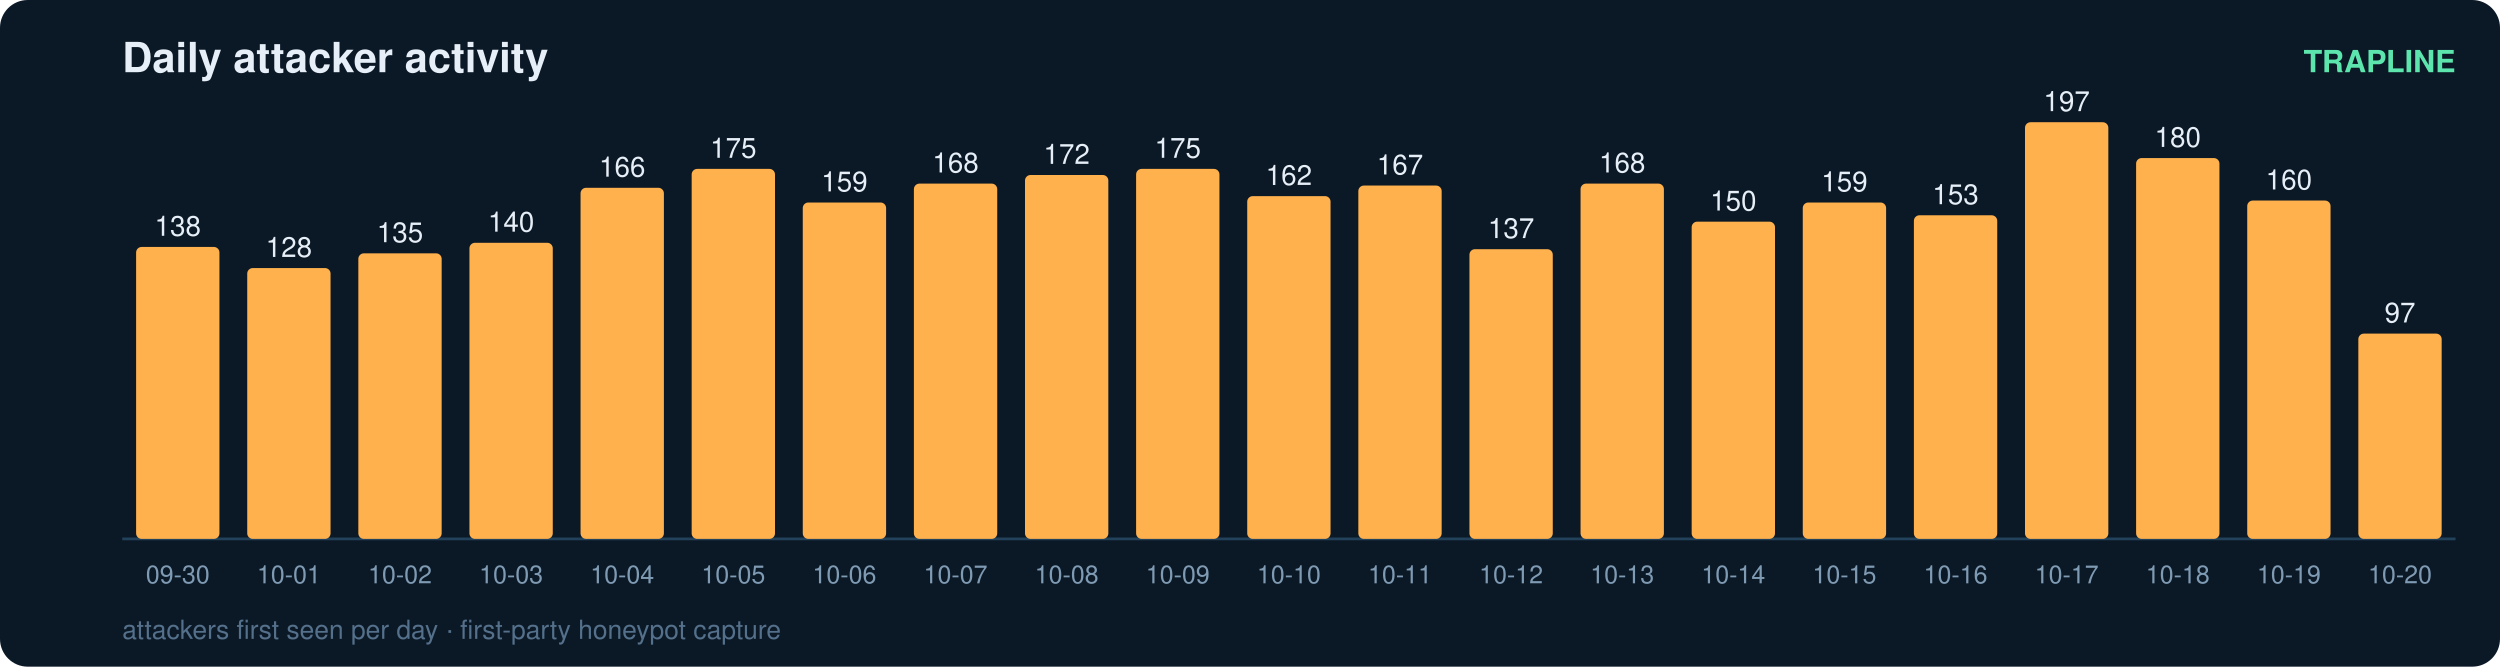
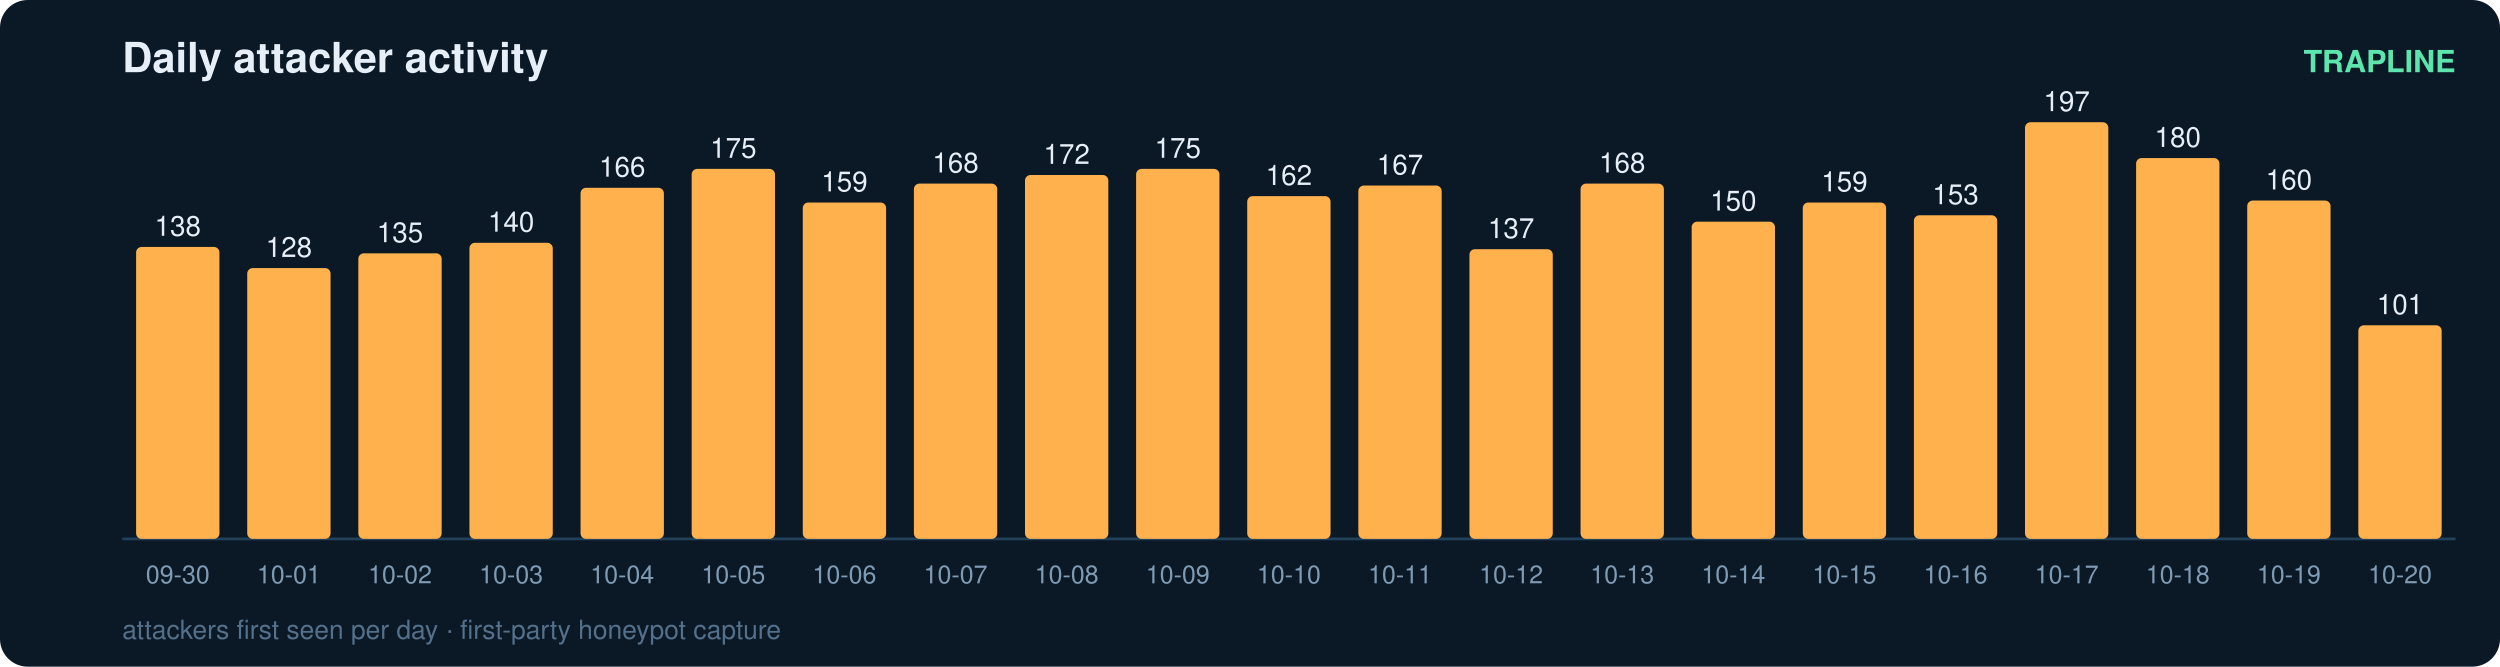
<svg xmlns="http://www.w3.org/2000/svg" width="900" height="240" viewBox="0 0 900 240" font-family="ui-sans-serif,Segoe UI,Helvetica,Arial">
  <rect width="900" height="240" rx="10" fill="#0b1826" />
  <text x="44" y="26" fill="#e6eff7" font-size="15" font-weight="700">Daily attacker activity</text>
  <text x="884" y="26" fill="#5ce6ad" font-size="11" text-anchor="end" font-weight="600">TRAPLINE</text>
  <line x1="44" y1="194" x2="884" y2="194" stroke="#22415a" stroke-width="1" />
  <rect x="49" y="88.9" width="30" height="105.1" rx="2" fill="#ffb14e" />
  <text x="64.0" y="84.9" fill="#e6eff7" font-size="10" text-anchor="middle" font-variant-numeric="tabular-nums">138</text>
  <text x="64.0" y="210.0" fill="#7f9bb3" font-size="9" text-anchor="middle">09-30</text>
  <rect x="89" y="96.5" width="30" height="97.5" rx="2" fill="#ffb14e" />
  <text x="104.0" y="92.5" fill="#e6eff7" font-size="10" text-anchor="middle" font-variant-numeric="tabular-nums">128</text>
  <text x="104.0" y="210.0" fill="#7f9bb3" font-size="9" text-anchor="middle">10-01</text>
  <rect x="129" y="91.2" width="30" height="102.8" rx="2" fill="#ffb14e" />
  <text x="144.0" y="87.2" fill="#e6eff7" font-size="10" text-anchor="middle" font-variant-numeric="tabular-nums">135</text>
  <text x="144.0" y="210.0" fill="#7f9bb3" font-size="9" text-anchor="middle">10-02</text>
  <rect x="169" y="87.4" width="30" height="106.6" rx="2" fill="#ffb14e" />
  <text x="184.0" y="83.4" fill="#e6eff7" font-size="10" text-anchor="middle" font-variant-numeric="tabular-nums">140</text>
  <text x="184.0" y="210.0" fill="#7f9bb3" font-size="9" text-anchor="middle">10-03</text>
  <rect x="209" y="67.6" width="30" height="126.4" rx="2" fill="#ffb14e" />
  <text x="224.0" y="63.6" fill="#e6eff7" font-size="10" text-anchor="middle" font-variant-numeric="tabular-nums">166</text>
  <text x="224.0" y="210.0" fill="#7f9bb3" font-size="9" text-anchor="middle">10-04</text>
  <rect x="249" y="60.8" width="30" height="133.2" rx="2" fill="#ffb14e" />
  <text x="264.0" y="56.8" fill="#e6eff7" font-size="10" text-anchor="middle" font-variant-numeric="tabular-nums">175</text>
  <text x="264.0" y="210.0" fill="#7f9bb3" font-size="9" text-anchor="middle">10-05</text>
  <rect x="289" y="72.9" width="30" height="121.1" rx="2" fill="#ffb14e" />
  <text x="304.0" y="68.9" fill="#e6eff7" font-size="10" text-anchor="middle" font-variant-numeric="tabular-nums">159</text>
  <text x="304.0" y="210.0" fill="#7f9bb3" font-size="9" text-anchor="middle">10-06</text>
  <rect x="329" y="66.1" width="30" height="127.9" rx="2" fill="#ffb14e" />
  <text x="344.0" y="62.1" fill="#e6eff7" font-size="10" text-anchor="middle" font-variant-numeric="tabular-nums">168</text>
  <text x="344.0" y="210.0" fill="#7f9bb3" font-size="9" text-anchor="middle">10-07</text>
  <rect x="369" y="63.0" width="30" height="131.0" rx="2" fill="#ffb14e" />
  <text x="384.0" y="59.0" fill="#e6eff7" font-size="10" text-anchor="middle" font-variant-numeric="tabular-nums">172</text>
  <text x="384.0" y="210.0" fill="#7f9bb3" font-size="9" text-anchor="middle">10-08</text>
  <rect x="409" y="60.8" width="30" height="133.2" rx="2" fill="#ffb14e" />
  <text x="424.0" y="56.8" fill="#e6eff7" font-size="10" text-anchor="middle" font-variant-numeric="tabular-nums">175</text>
  <text x="424.0" y="210.0" fill="#7f9bb3" font-size="9" text-anchor="middle">10-09</text>
  <rect x="449" y="70.6" width="30" height="123.4" rx="2" fill="#ffb14e" />
  <text x="464.0" y="66.6" fill="#e6eff7" font-size="10" text-anchor="middle" font-variant-numeric="tabular-nums">162</text>
  <text x="464.0" y="210.0" fill="#7f9bb3" font-size="9" text-anchor="middle">10-10</text>
  <rect x="489" y="66.8" width="30" height="127.2" rx="2" fill="#ffb14e" />
  <text x="504.0" y="62.8" fill="#e6eff7" font-size="10" text-anchor="middle" font-variant-numeric="tabular-nums">167</text>
  <text x="504.0" y="210.0" fill="#7f9bb3" font-size="9" text-anchor="middle">10-11</text>
  <rect x="529" y="89.7" width="30" height="104.3" rx="2" fill="#ffb14e" />
  <text x="544.0" y="85.7" fill="#e6eff7" font-size="10" text-anchor="middle" font-variant-numeric="tabular-nums">137</text>
  <text x="544.0" y="210.0" fill="#7f9bb3" font-size="9" text-anchor="middle">10-12</text>
  <rect x="569" y="66.1" width="30" height="127.9" rx="2" fill="#ffb14e" />
  <text x="584.0" y="62.1" fill="#e6eff7" font-size="10" text-anchor="middle" font-variant-numeric="tabular-nums">168</text>
  <text x="584.0" y="210.0" fill="#7f9bb3" font-size="9" text-anchor="middle">10-13</text>
  <rect x="609" y="79.8" width="30" height="114.2" rx="2" fill="#ffb14e" />
  <text x="624.0" y="75.8" fill="#e6eff7" font-size="10" text-anchor="middle" font-variant-numeric="tabular-nums">150</text>
  <text x="624.0" y="210.0" fill="#7f9bb3" font-size="9" text-anchor="middle">10-14</text>
  <rect x="649" y="72.9" width="30" height="121.1" rx="2" fill="#ffb14e" />
  <text x="664.0" y="68.9" fill="#e6eff7" font-size="10" text-anchor="middle" font-variant-numeric="tabular-nums">159</text>
  <text x="664.0" y="210.0" fill="#7f9bb3" font-size="9" text-anchor="middle">10-15</text>
  <rect x="689" y="77.5" width="30" height="116.5" rx="2" fill="#ffb14e" />
  <text x="704.0" y="73.5" fill="#e6eff7" font-size="10" text-anchor="middle" font-variant-numeric="tabular-nums">153</text>
  <text x="704.0" y="210.0" fill="#7f9bb3" font-size="9" text-anchor="middle">10-16</text>
  <rect x="729" y="44.0" width="30" height="150.0" rx="2" fill="#ffb14e" />
  <text x="744.0" y="40.0" fill="#e6eff7" font-size="10" text-anchor="middle" font-variant-numeric="tabular-nums">197</text>
  <text x="744.0" y="210.0" fill="#7f9bb3" font-size="9" text-anchor="middle">10-17</text>
  <rect x="769" y="56.9" width="30" height="137.1" rx="2" fill="#ffb14e" />
  <text x="784.0" y="52.9" fill="#e6eff7" font-size="10" text-anchor="middle" font-variant-numeric="tabular-nums">180</text>
  <text x="784.0" y="210.0" fill="#7f9bb3" font-size="9" text-anchor="middle">10-18</text>
  <rect x="809" y="72.2" width="30" height="121.8" rx="2" fill="#ffb14e" />
  <text x="824.0" y="68.2" fill="#e6eff7" font-size="10" text-anchor="middle" font-variant-numeric="tabular-nums">160</text>
  <text x="824.0" y="210.0" fill="#7f9bb3" font-size="9" text-anchor="middle">10-19</text>
-   <rect x="849" y="120.1" width="30" height="73.9" rx="2" fill="#ffb14e" />
-   <text x="864.0" y="116.1" fill="#e6eff7" font-size="10" text-anchor="middle" font-variant-numeric="tabular-nums">97</text>
+   <rect x="849" y="117.1" width="30" height="76.9" rx="2" fill="#ffb14e" />
+   <text x="864.0" y="113.1" fill="#e6eff7" font-size="10" text-anchor="middle" font-variant-numeric="tabular-nums">101</text>
  <text x="864.0" y="210.0" fill="#7f9bb3" font-size="9" text-anchor="middle">10-20</text>
  <text x="44" y="230" fill="#54708a" font-size="9.5">attackers first seen per day · first-party honeypot capture</text>
</svg>
